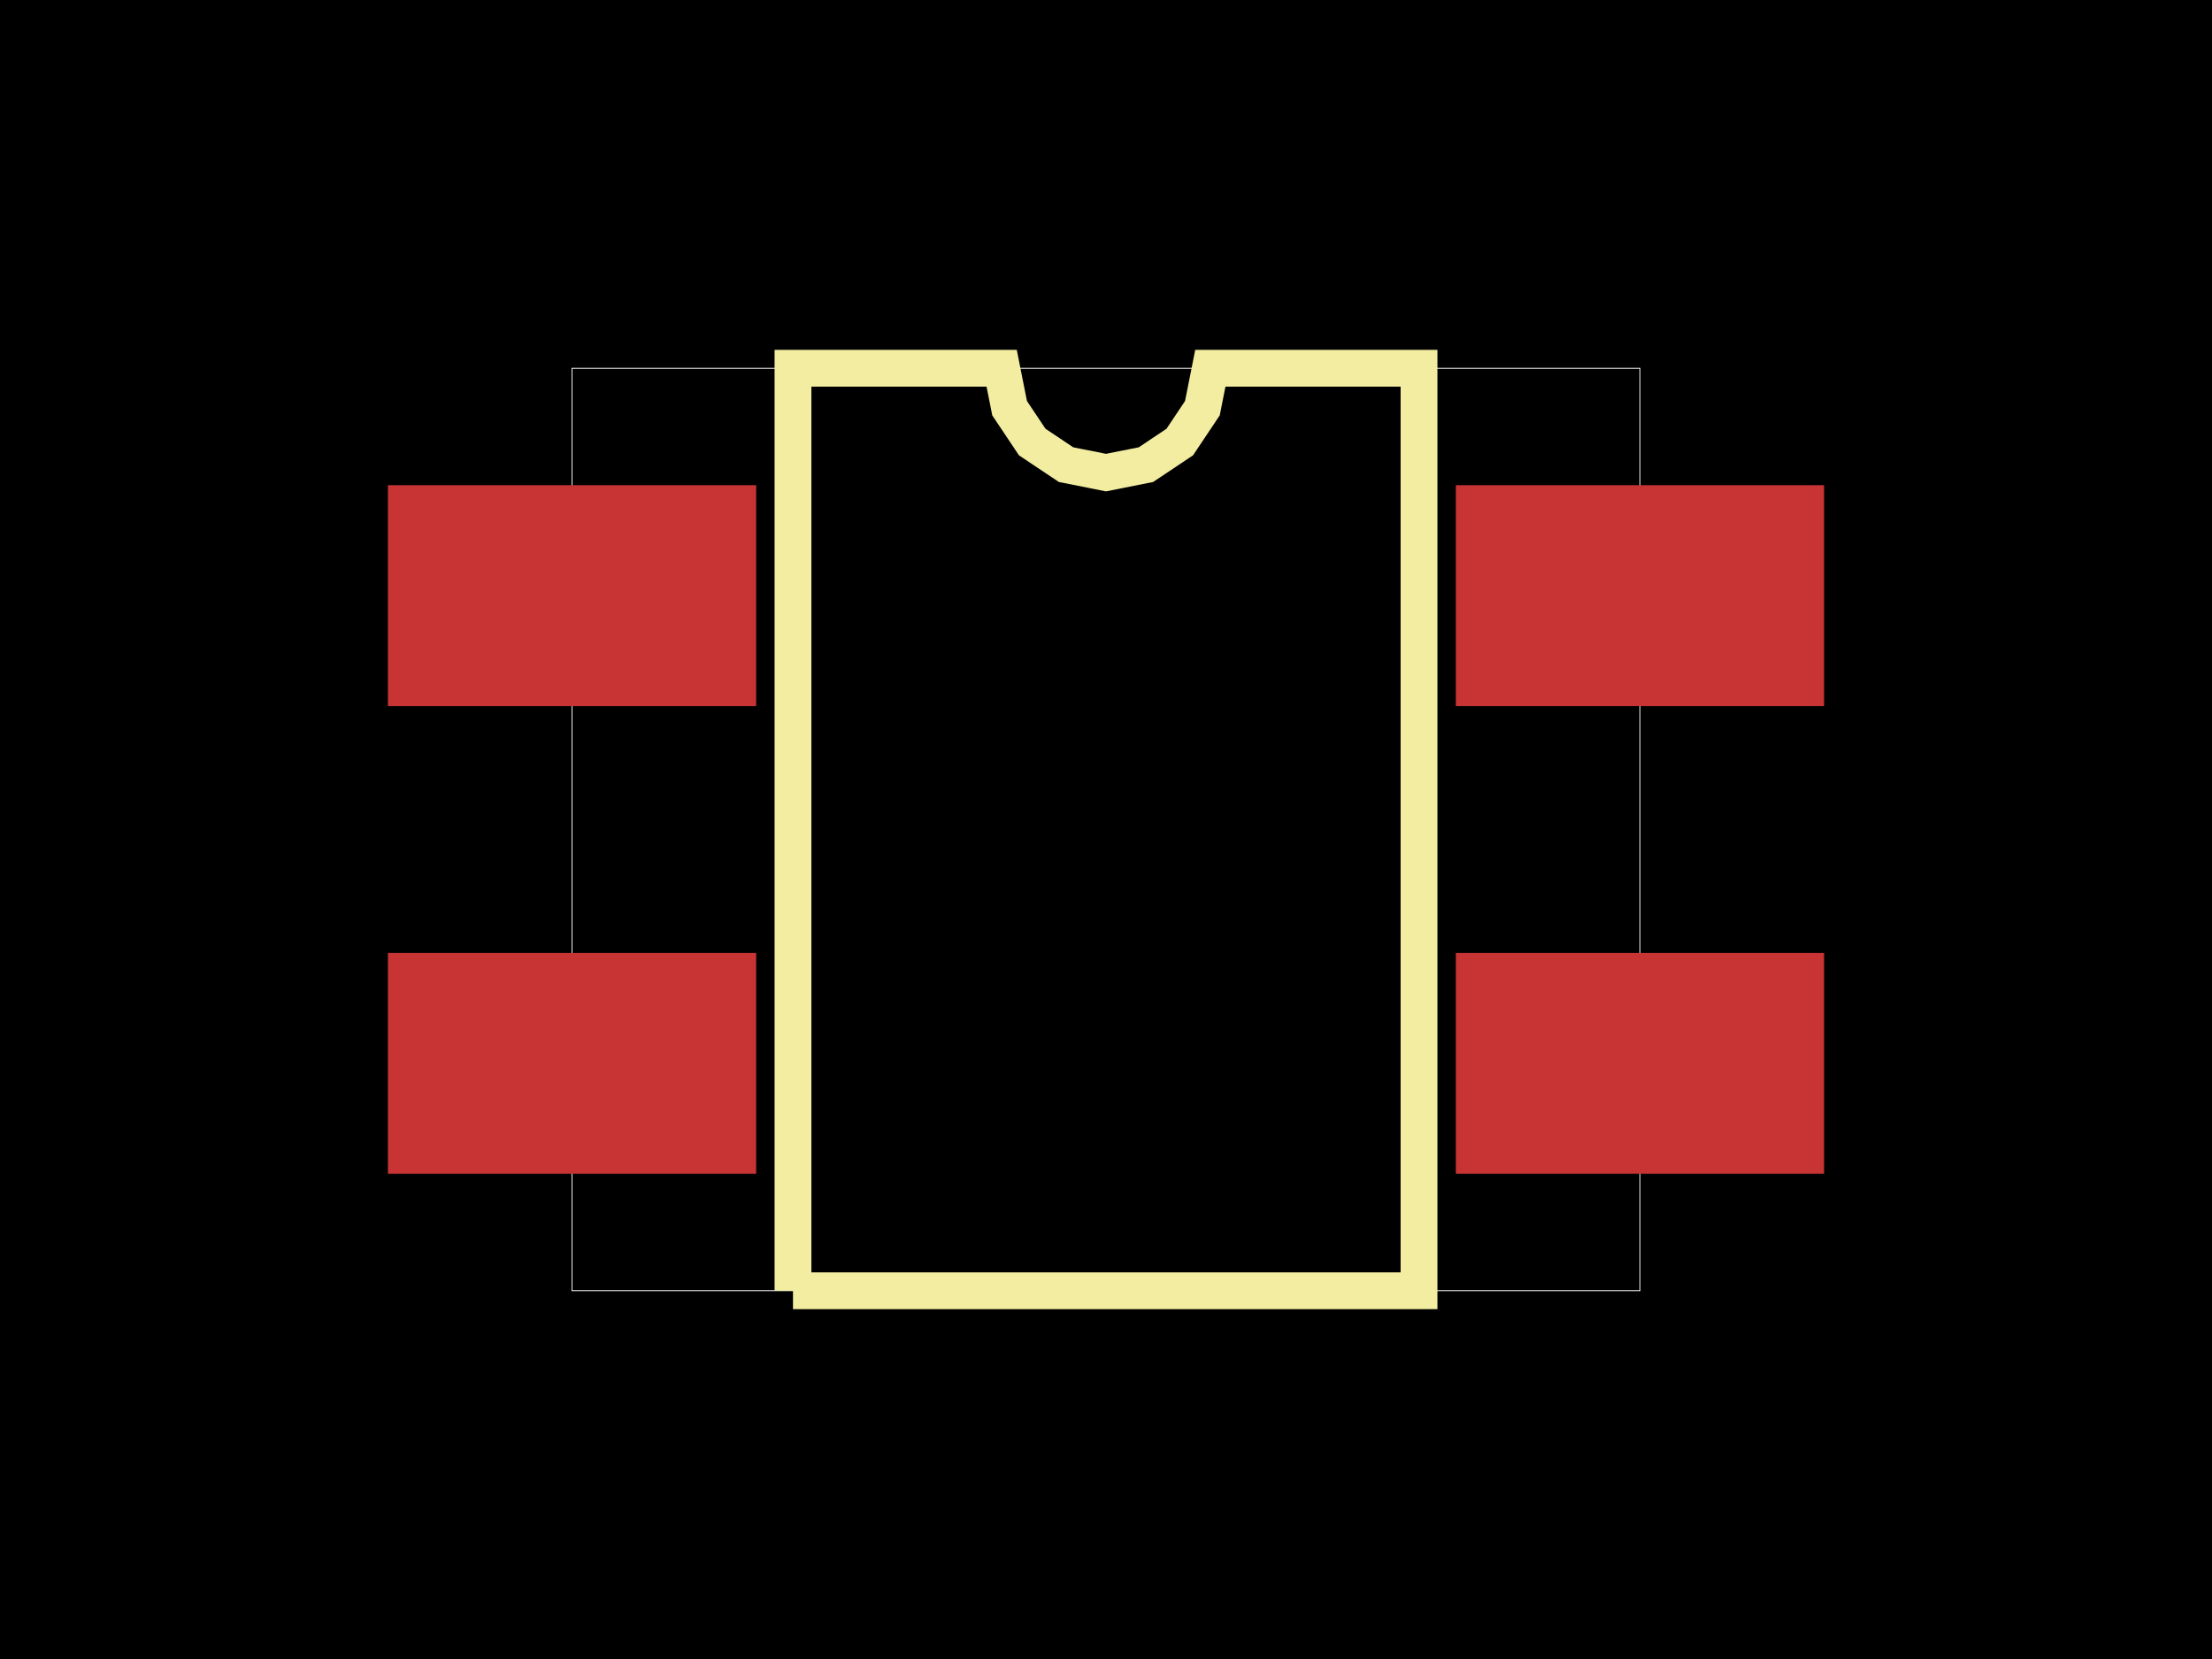
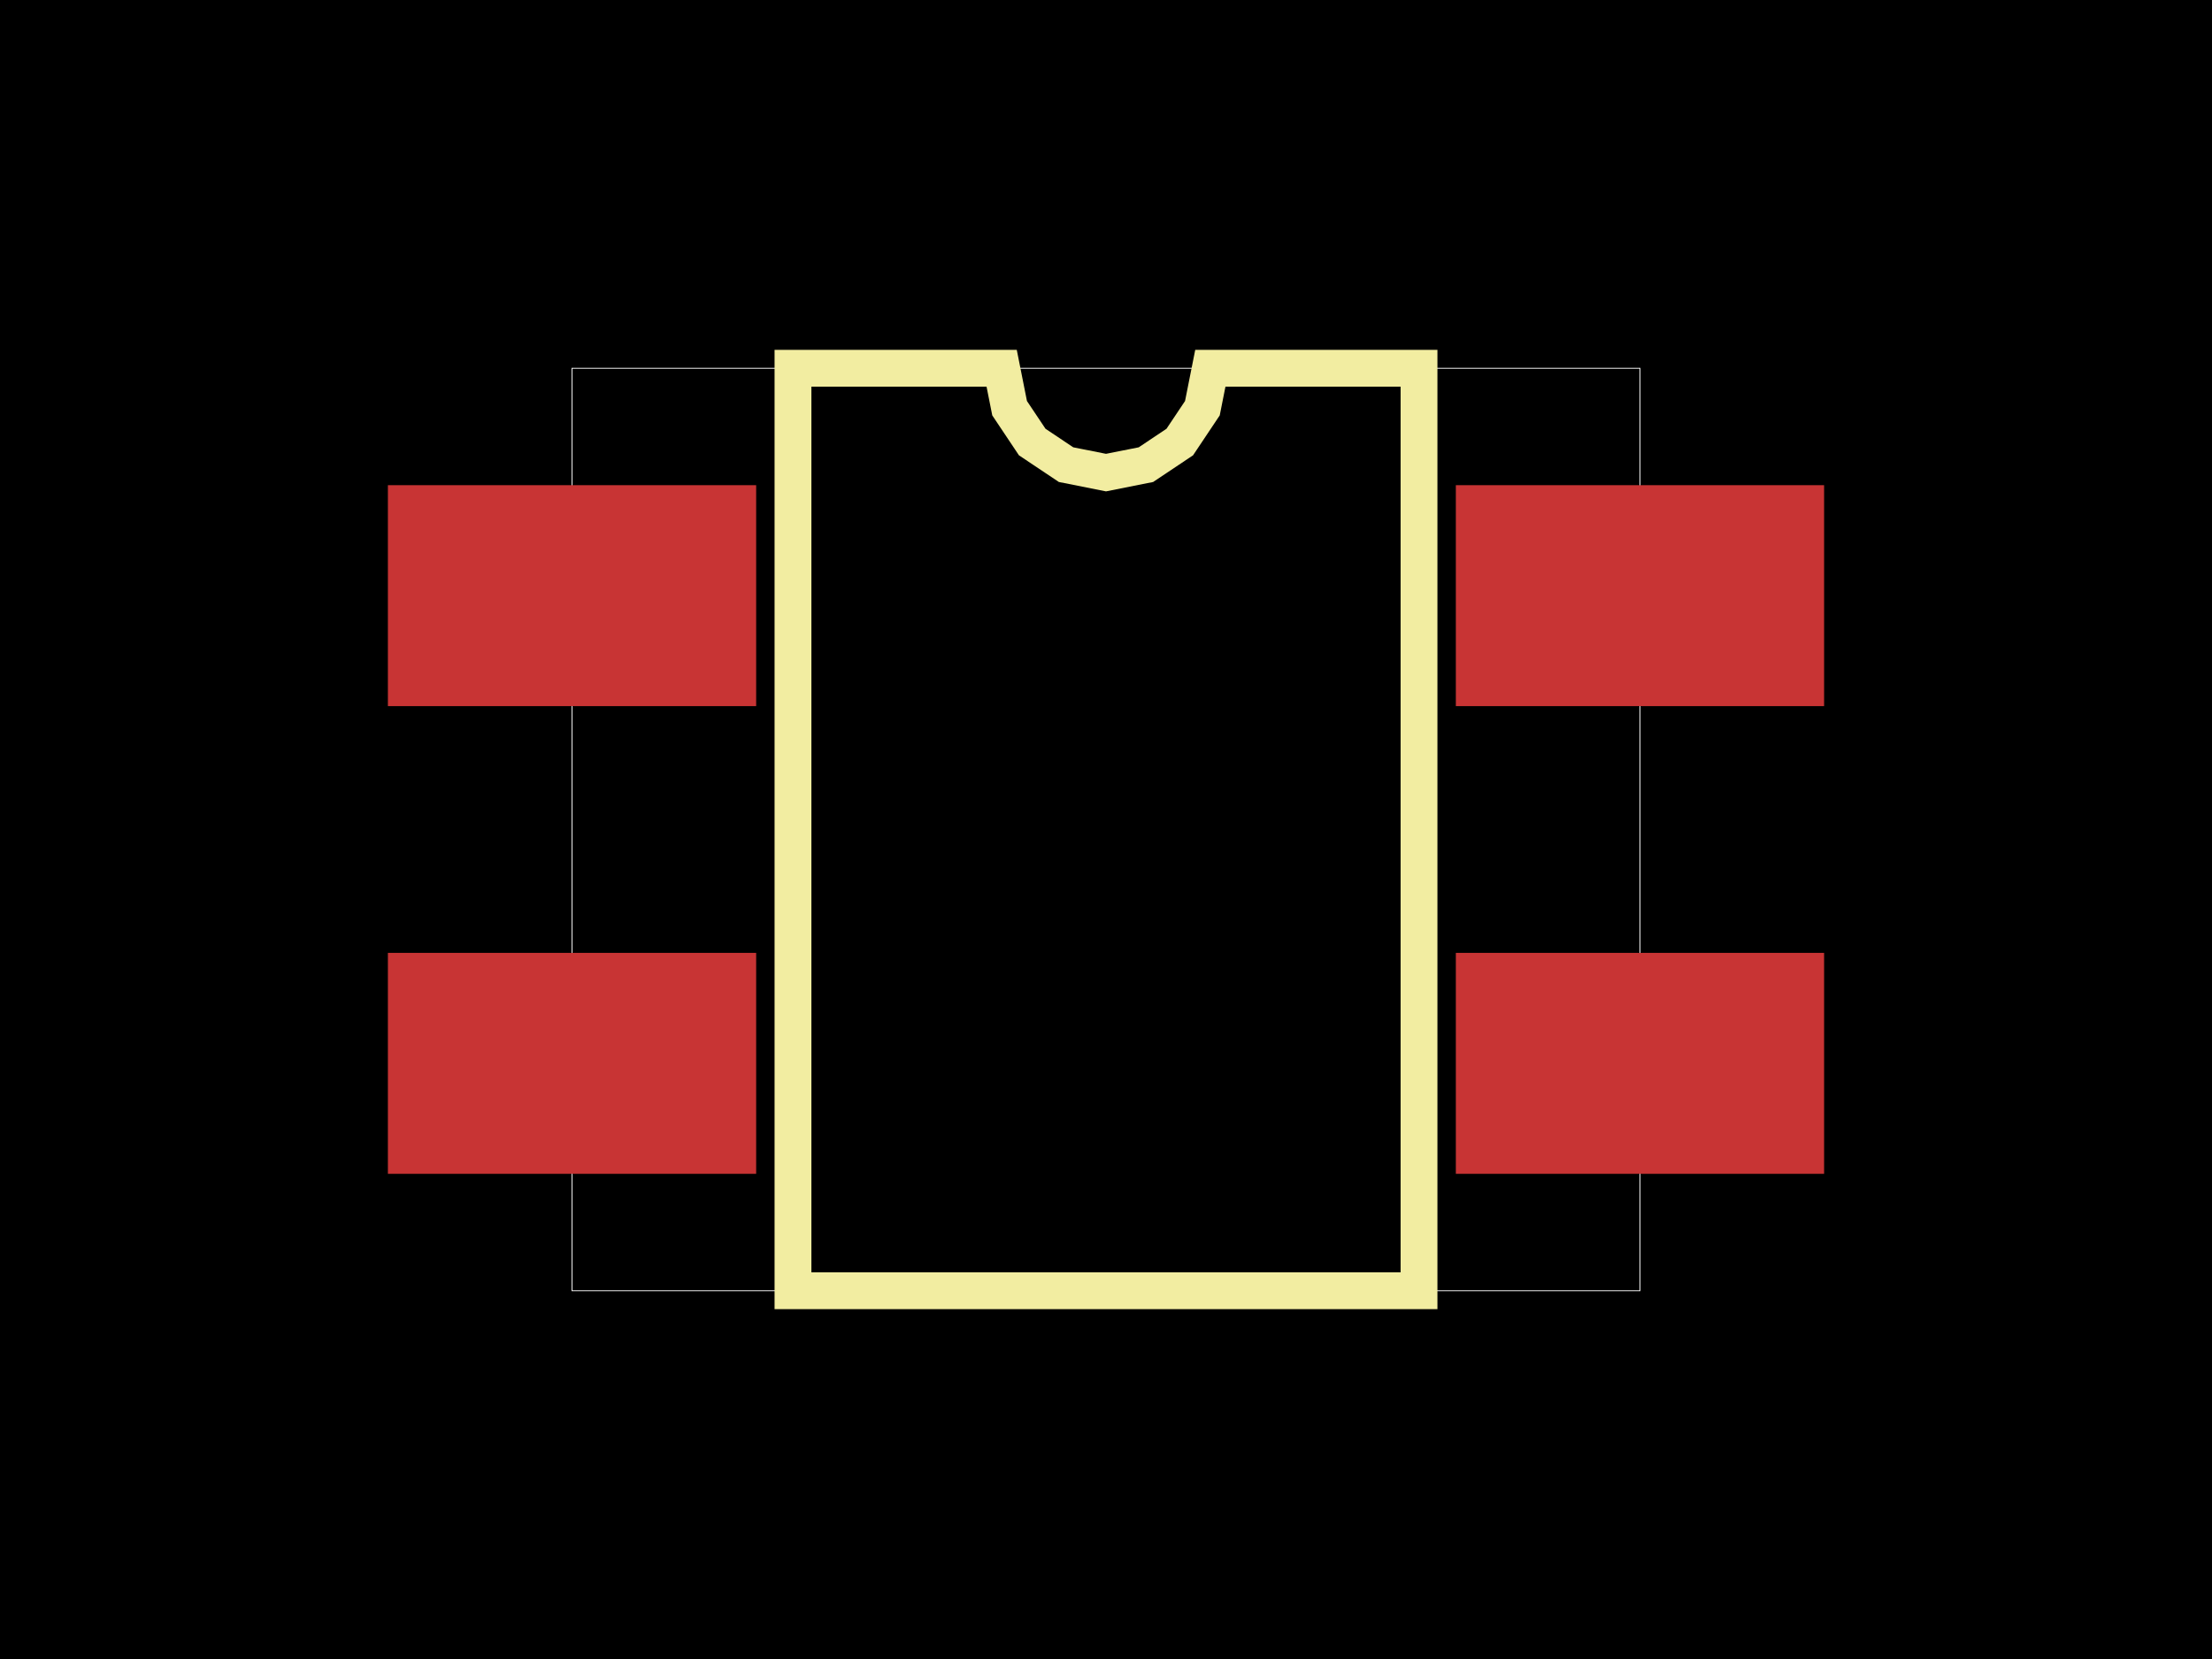
<svg xmlns="http://www.w3.org/2000/svg" width="800" height="600">
  <style>
              .boundary { fill: #000; }
              .pcb-board { fill: none; }
              .pcb-trace { fill: none; }
              .pcb-hole-outer { fill: rgb(200, 52, 52); }
              .pcb-hole-inner { fill: rgb(255, 38, 226); }
              .pcb-pad { }
              .pcb-boundary { fill: none; stroke: #fff; stroke-width: 0.3; }
              .pcb-silkscreen { fill: none; }
              .pcb-silkscreen-top { stroke: #f2eda1; }
              .pcb-silkscreen-bottom { stroke: #f2eda1; }
              .pcb-silkscreen-text { fill: #f2eda1; }
            </style>
  <rect class="boundary" x="0" y="0" width="800" height="600" />
  <rect class="pcb-boundary" x="206.881" y="133.185" width="386.238" height="333.629" />
  <rect class="pcb-pad" fill="rgb(200, 52, 52)" x="140.289" y="175.472" width="133.185" height="79.911" />
  <rect class="pcb-pad" fill="rgb(200, 52, 52)" x="140.289" y="344.617" width="133.185" height="79.911" />
  <rect class="pcb-pad" fill="rgb(200, 52, 52)" x="526.526" y="344.617" width="133.185" height="79.911" />
  <rect class="pcb-pad" fill="rgb(200, 52, 52)" x="526.526" y="175.472" width="133.185" height="79.911" />
-   <path class="pcb-silkscreen pcb-silkscreen-top" d="M 286.792 466.815 L 286.792 133.185 L 362.264 133.185 L 365.137 147.626 L 373.317 159.869 L 385.559 168.049 L 400 170.921 L 414.441 168.049 L 426.683 159.869 L 434.863 147.626 L 437.736 133.185 L 513.208 133.185 L 513.208 466.815 L 286.792 466.815" stroke-width="13.319" data-pcb-component-id="" data-pcb-silkscreen-path-id="silkscreen_path_1" />
+   <path class="pcb-silkscreen pcb-silkscreen-top" d="M 286.792 466.815 L 286.792 133.185 L 362.264 133.185 L 365.137 147.626 L 373.317 159.869 L 385.559 168.049 L 400 170.921 L 414.441 168.049 L 426.683 159.869 L 434.863 147.626 L 437.736 133.185 L 513.208 133.185 L 513.208 466.815 L 286.792 466.815 Z" stroke-width="13.319" data-pcb-component-id="" data-pcb-silkscreen-path-id="silkscreen_path_1" />
</svg>
